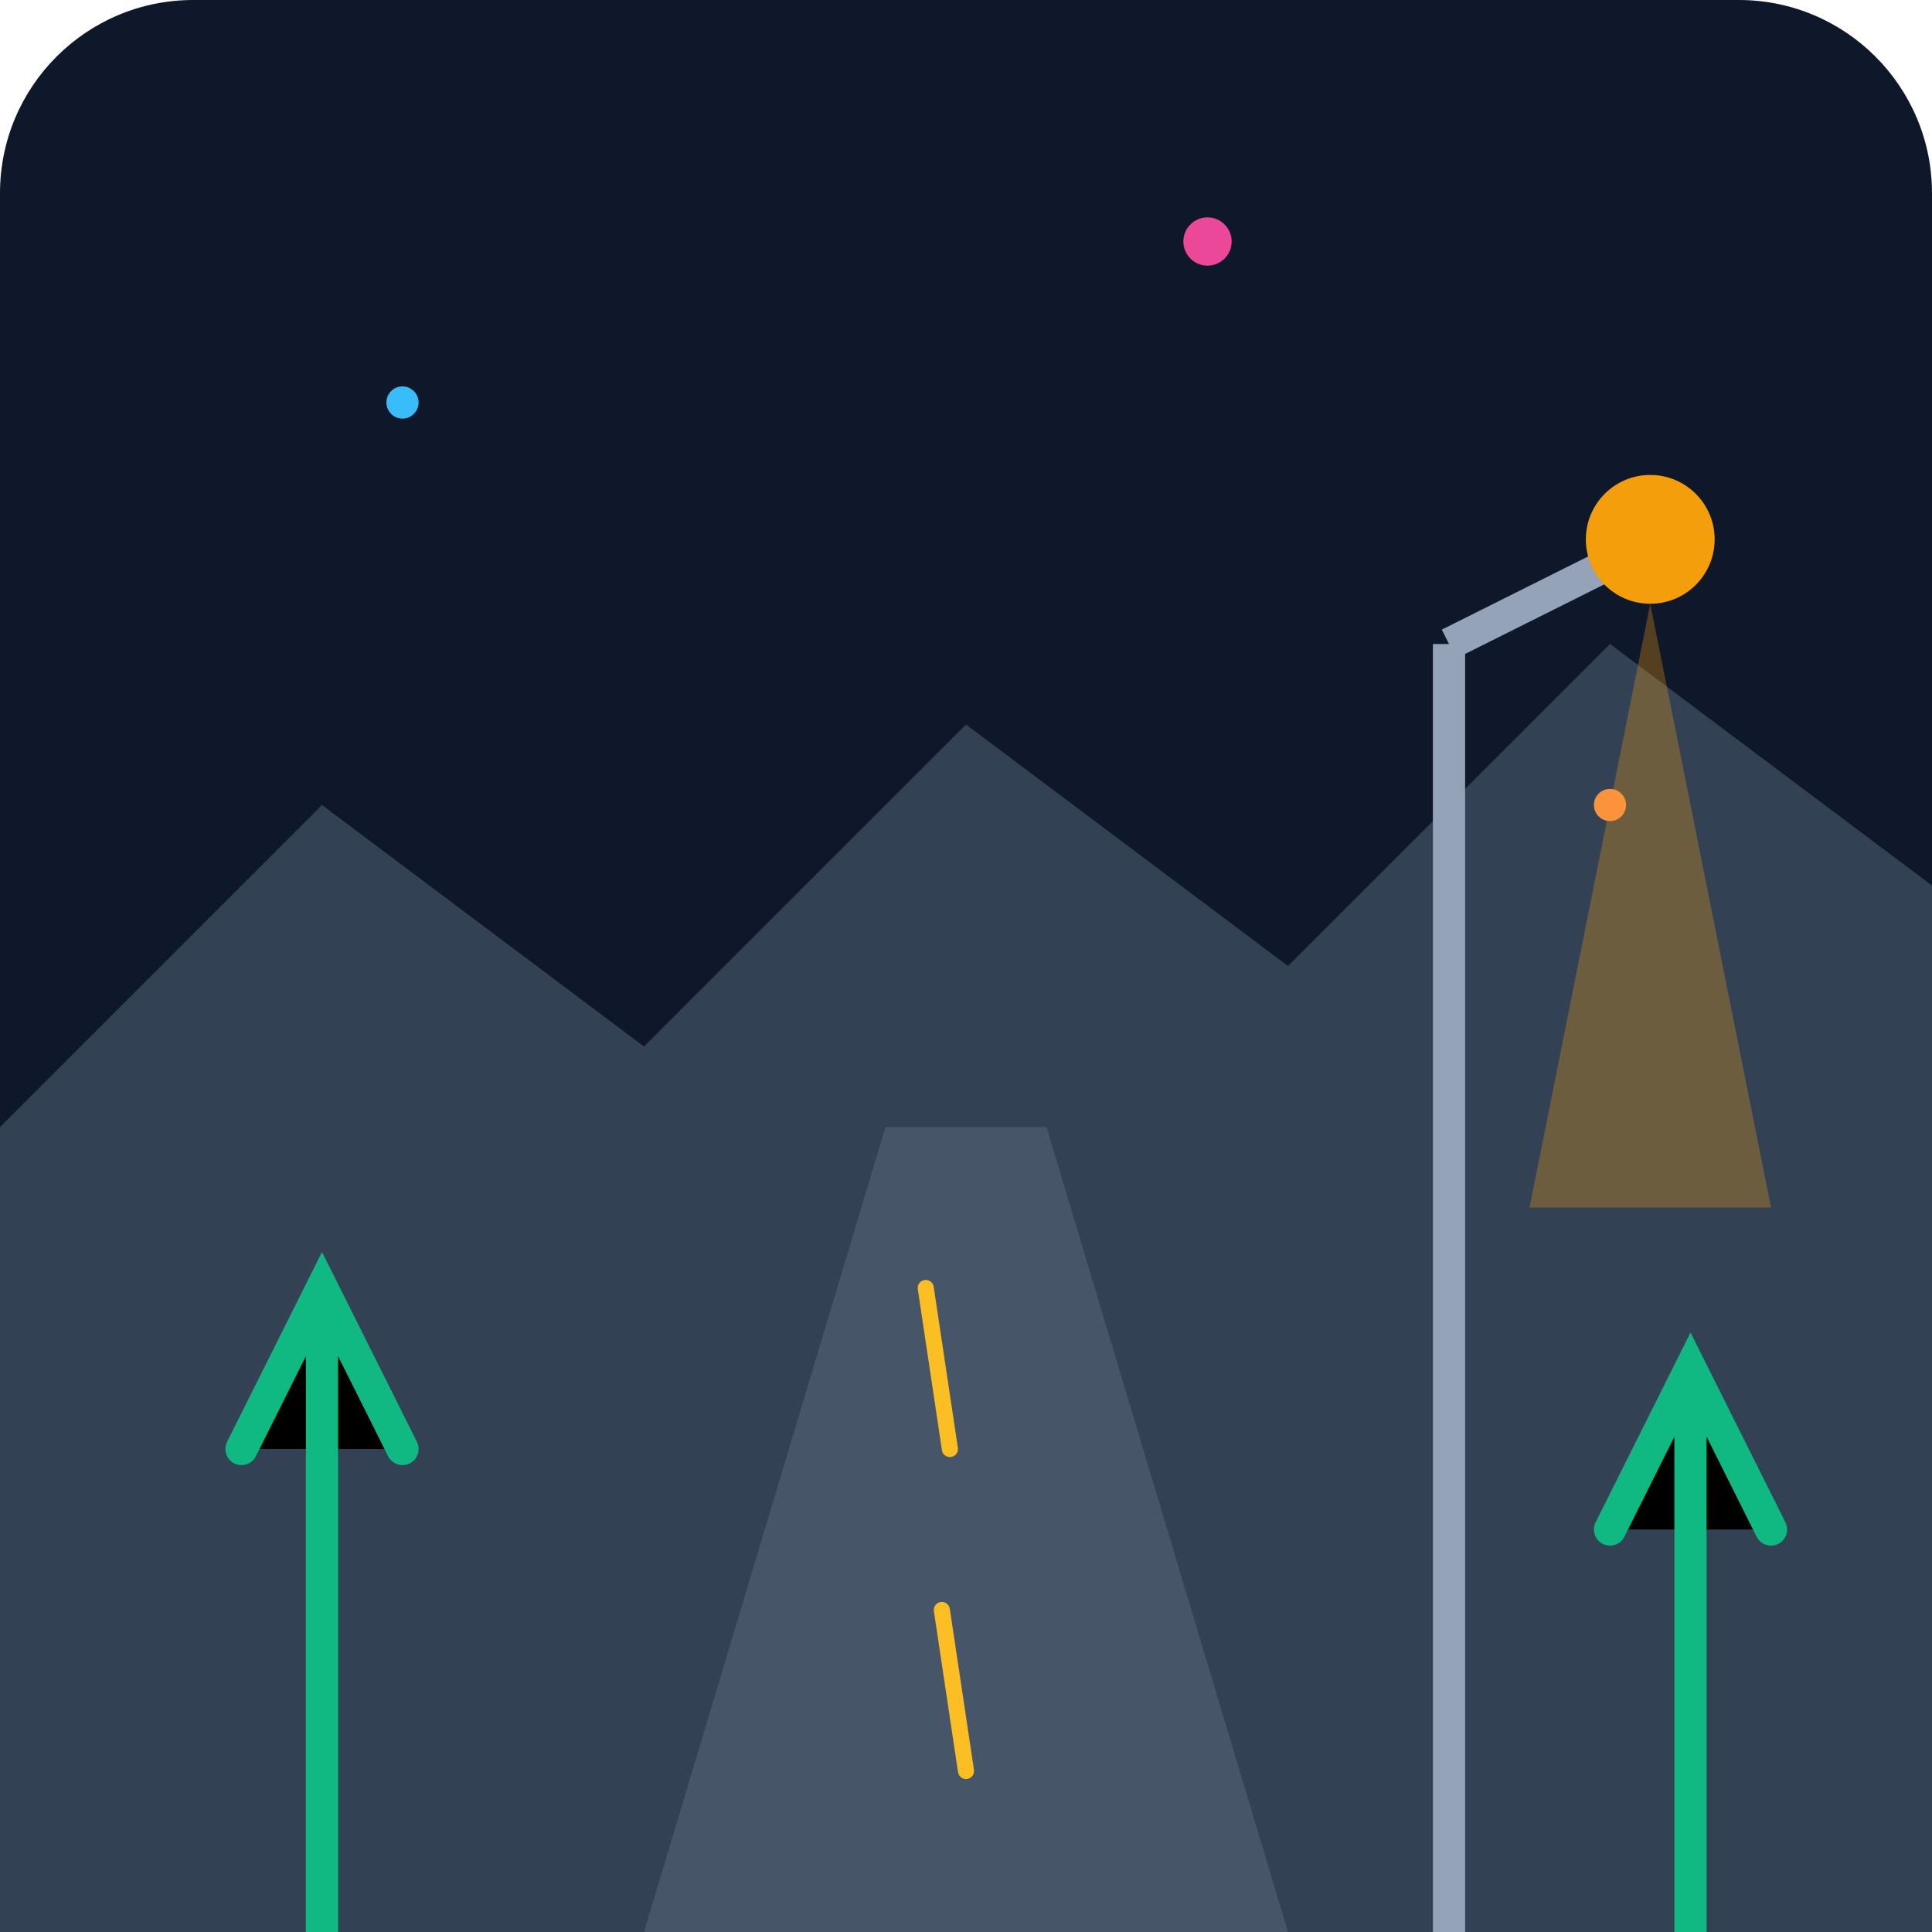
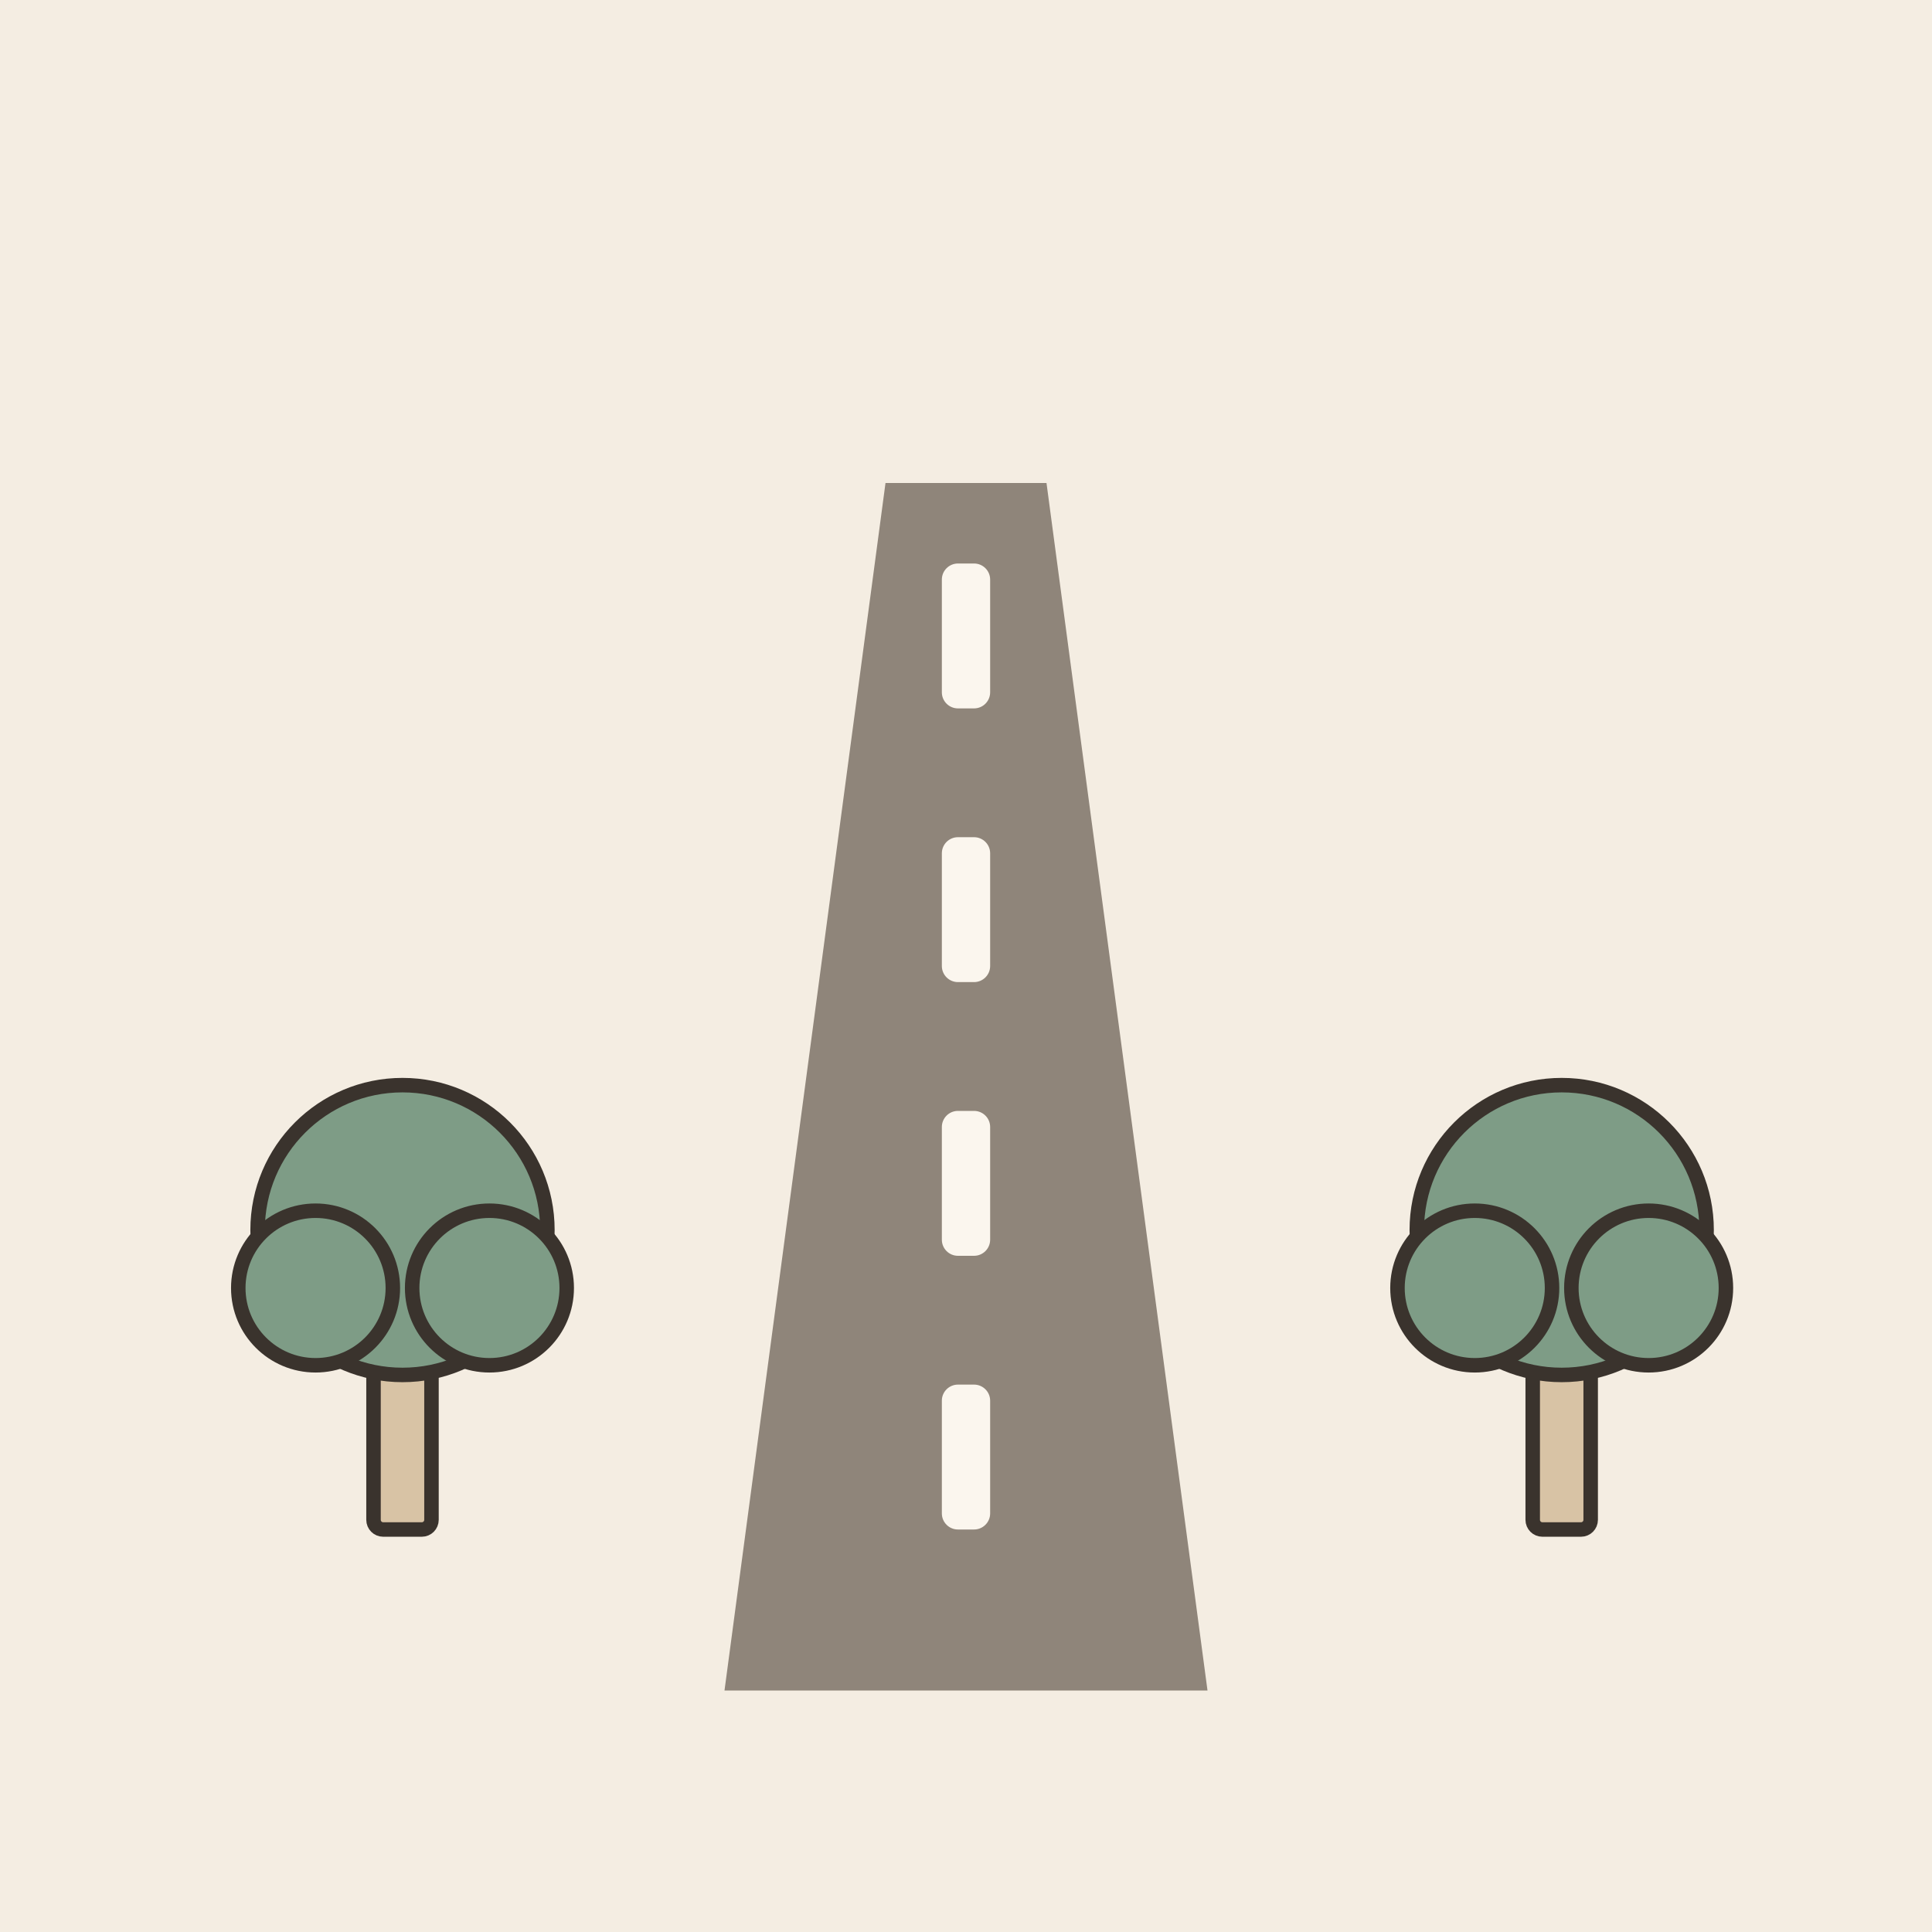
- <svg xmlns="http://www.w3.org/2000/svg" viewBox="0 0 240 240">
-   <defs>
-     <linearGradient id="bgGrad" x1="0" y1="0" x2="0" y2="240">
-       <stop offset="0%" stop-color="#0f172a" />
-       <stop offset="100%" stop-color="#1e293b" />
-     </linearGradient>
-   </defs>
-   <rect width="240" height="240" rx="24" fill="url(#bgGrad)" />
-   <path d="M0 140 L40 100 L80 130 L120 90 L160 120 L200 80 L240 110 L240 240 L0 240 Z" fill="#334155" />
-   <path d="M80 240 L110 140 L130 140 L160 240 Z" fill="#475569" />
-   <path d="M115 160 L118 180 M117 200 L120 220" stroke="#fbbf24" stroke-width="2" stroke-linecap="round" />
-   <path d="M180 240 L180 80" stroke="#94a3b8" stroke-width="4" />
-   <path d="M180 80 L200 70" stroke="#94a3b8" stroke-width="4" />
-   <circle cx="205" cy="67" r="8" fill="#f59e0b" />
-   <path d="M205 75 L190 150 L220 150 Z" fill="#f59e0b" opacity="0.3" />
-   <path d="M40 240 L40 160 M30 180 L40 160 L50 180" stroke="#10b981" stroke-width="4" stroke-linecap="round" />
-   <path d="M210 240 L210 170 M200 190 L210 170 L220 190" stroke="#10b981" stroke-width="4" stroke-linecap="round" />
-   <circle cx="50" cy="50" r="2" fill="#38bdf8" />
-   <circle cx="150" cy="30" r="3" fill="#ec4899" />
-   <circle cx="200" cy="100" r="2" fill="#fb923c" />
+ <svg xmlns="http://www.w3.org/2000/svg" viewBox="0 0 240 240" data-style="editorial">
+   <rect width="240" height="240" fill="#F4EDE2" />
+   <path d="M90 210L110 60L130 60L150 210Z" fill="#8F857A" />
+   <rect x="117" y="70" width="6" height="18" rx="2" fill="#FBF6EE" />
+   <rect x="117" y="104" width="6" height="18" rx="2" fill="#FBF6EE" />
+   <rect x="117" y="138" width="6" height="18" rx="2" fill="#FBF6EE" />
+   <rect x="117" y="172" width="6" height="18" rx="2" fill="#FBF6EE" />
+   <g transform="translate(50 190) scale(0.6 0.6)">
+     <rect x="-6" y="-40" width="12" height="40" rx="2" fill="#D8C3A5" stroke="#3A332D" stroke-width="3" stroke-linecap="round" stroke-linejoin="round" />
+     <circle cx="0" cy="-62" r="30" fill="#7E9C86" stroke="#3A332D" stroke-width="3" stroke-linecap="round" stroke-linejoin="round" />
+     <circle cx="-18" cy="-50" r="16" fill="#7E9C86" stroke="#3A332D" stroke-width="3" stroke-linecap="round" stroke-linejoin="round" />
+     <circle cx="18" cy="-50" r="16" fill="#7E9C86" stroke="#3A332D" stroke-width="3" stroke-linecap="round" stroke-linejoin="round" />
+   </g>
+   <g transform="translate(194 190) scale(0.6 0.6)">
+     <rect x="-6" y="-40" width="12" height="40" rx="2" fill="#D8C3A5" stroke="#3A332D" stroke-width="3" stroke-linecap="round" stroke-linejoin="round" />
+     <circle cx="0" cy="-62" r="30" fill="#7E9C86" stroke="#3A332D" stroke-width="3" stroke-linecap="round" stroke-linejoin="round" />
+     <circle cx="-18" cy="-50" r="16" fill="#7E9C86" stroke="#3A332D" stroke-width="3" stroke-linecap="round" stroke-linejoin="round" />
+     <circle cx="18" cy="-50" r="16" fill="#7E9C86" stroke="#3A332D" stroke-width="3" stroke-linecap="round" stroke-linejoin="round" />
+   </g>
</svg>
